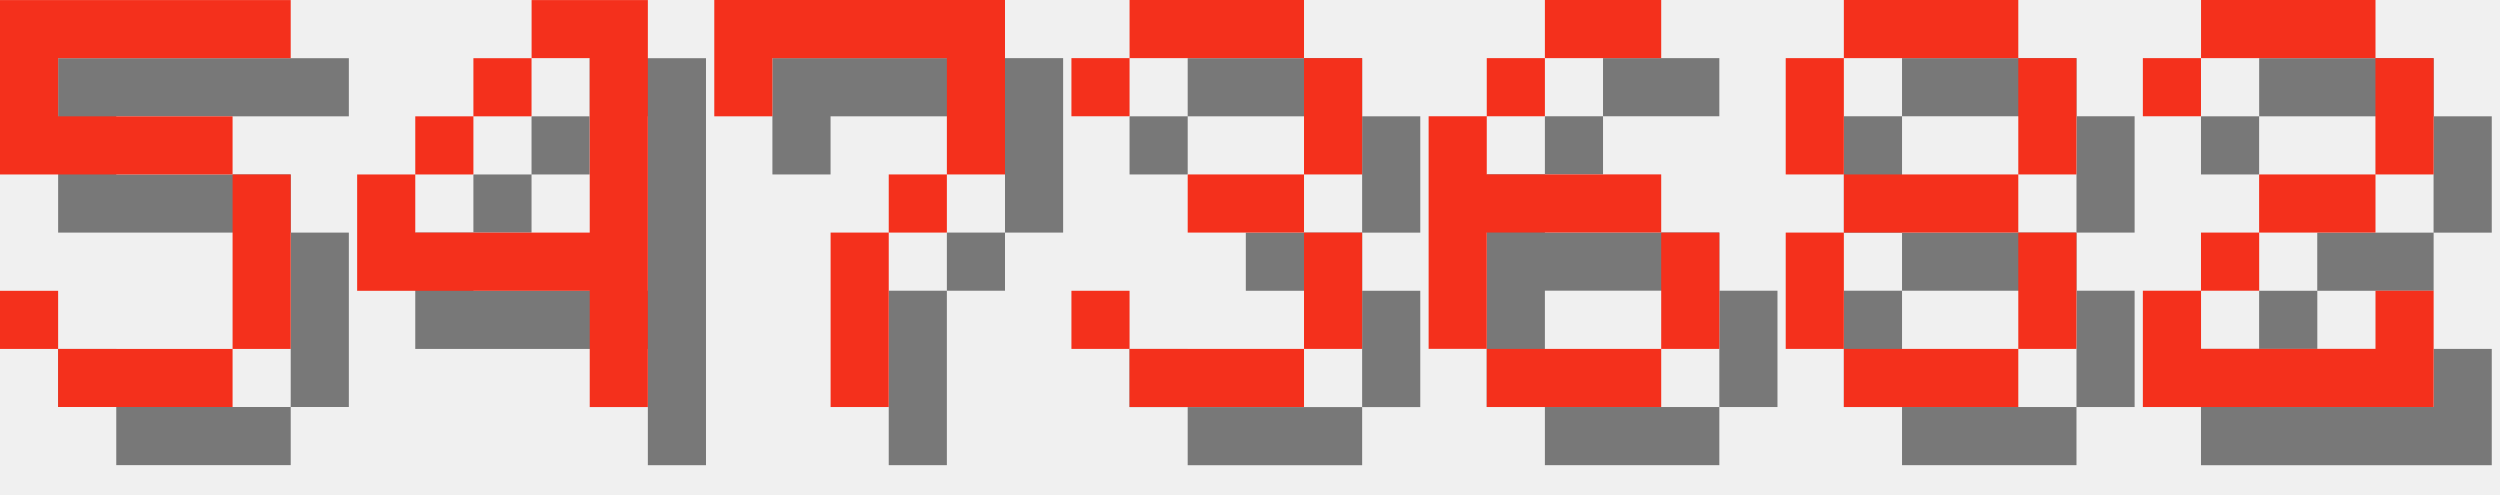
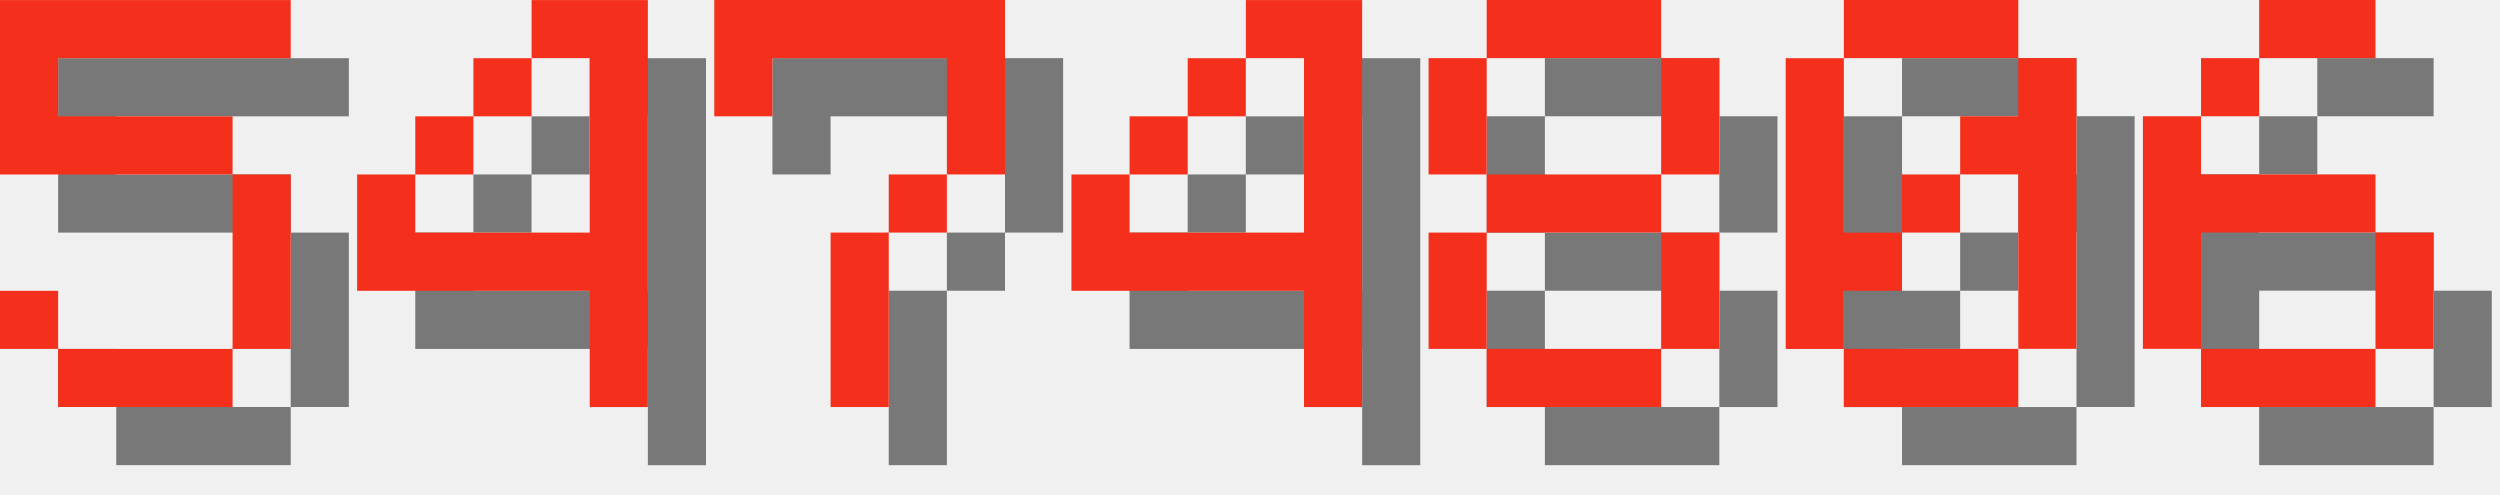
<svg xmlns="http://www.w3.org/2000/svg" version="1.1" width="182.0" height="36">
  <style>
        .text-foreground {
            fill: #F4301C;
        }
        .text-shadow {
            fill: #000000;
            fill-opacity: 0.5;
        }
    </style>
  <g class="digit" id="digit_5" transform="translate(0.0, 0), scale(4)">
    <path id="digit_5_shadow" class="text-shadow" d="m1.058 1.058v3.175h4.233v3.175h-3.175v-1.058h-1.058v1.058h1.058v1.058h3.175v-1.058h1.058v-3.175h-1.058v-1.058h-3.175v-1.058h4.233v-1.058h-5.292z" fill-opacity=".5" style="paint-order:stroke fill markers" />
    <path id="digit_5_fg" class="text-foreground" d="m0 0v3.175h4.233v3.175h-3.175v-1.058h-1.058v1.058h1.058v1.058h3.175v-1.058h1.058v-3.175h-1.058v-1.058h-3.175v-1.058h4.233v-1.058h-5.292z" fill="#fff" style="paint-order:stroke fill markers" />
  </g>
  <g class="digit" id="digit_4" transform="translate(26.0, 0), scale(4)">
    <path id="digit_4_shadow" class="text-shadow" d="m4.233 1.058v1.058h1.058v3.175h-3.175v-1.058h-1.058v2.117h4.233v2.117h1.058v-7.408h-2.117zm-2.117 3.175h1.058v-1.058h-1.058v1.058zm1.058-1.058h1.058v-1.058h-1.058v1.058z" fill-opacity=".5" style="paint-order:stroke fill markers" />
    <path id="digit_4_fg" class="text-foreground" d="m3.175 0v1.058h1.058v3.175h-3.175v-1.058h-1.058v2.117h4.233v2.117h1.058v-7.408h-2.117zm-2.117 3.175h1.058v-1.058h-1.058v1.058zm1.058-1.058h1.058v-1.058h-1.058v1.058z" fill="#fff" style="paint-order:stroke fill markers" />
  </g>
  <g class="digit" id="digit_7" transform="translate(52.0, 0), scale(4)">
    <path id="digit_7_shadow" class="text-shadow" d="m1.058 1.058 2e-6 2.117h1.058v-1.058h3.175v1.058l2e-7 1.058h-1.058v1.058h-1.058l4e-7 3.175 1.058 1e-7v-3.175h1.058v-1.058h1.058l5e-7 -1.058v-2.117z" fill-opacity=".5" style="paint-order:stroke fill markers" />
    <path id="digit_7_fg" class="text-foreground" d="m0 0 2e-6 2.117h1.058v-1.058h3.175v1.058l2e-7 1.058h-1.058v1.058h-1.058l4e-7 3.175 1.058 1e-7v-3.175h1.058v-1.058h1.058l5e-7 -1.058v-2.117z" fill="#fff" style="paint-order:stroke fill markers" />
  </g>
-   <g class="digit" id="digit_3" transform="translate(78.0, 0), scale(4)">
-     <path id="digit_3_shadow" class="text-shadow" d="m1.058 2.117v1.058h1.058v-1.058h3.175v2.117h-2.117v1.058h2.117v2.117h-3.175v-1.058h-1.058v1.058h1.058v1.058h3.175v-1.058h1.058v-2.117h-1.058v-1.058h1.058v-2.117h-1.058v-1.058h-3.175v1.058h-1.058z" fill-opacity=".5" style="paint-order:stroke fill markers" />
-     <path id="digit_3_fg" class="text-foreground" d="m0 1.058v1.058h1.058v-1.058h3.175v2.117h-2.117v1.058h2.117v2.117h-3.175v-1.058h-1.058v1.058h1.058v1.058h3.175v-1.058h1.058v-2.117h-1.058v-1.058h1.058v-2.117h-1.058v-1.058h-3.175v1.058h-1.058z" fill="#fff" style="paint-order:stroke fill markers" />
+   <g class="digit" id="digit_4" transform="translate(78.0, 0), scale(4)">
+     <path id="digit_4_shadow" class="text-shadow" d="m4.233 1.058v1.058h1.058v3.175h-3.175v-1.058h-1.058v2.117h4.233v2.117h1.058v-7.408h-2.117zm-2.117 3.175h1.058v-1.058h-1.058v1.058zm1.058-1.058h1.058v-1.058h-1.058v1.058z" fill-opacity=".5" style="paint-order:stroke fill markers" />
+     <path id="digit_4_fg" class="text-foreground" d="m3.175 0v1.058h1.058v3.175h-3.175v-1.058h-1.058v2.117h4.233v2.117h1.058v-7.408h-2.117zm-2.117 3.175h1.058v-1.058h-1.058v1.058zm1.058-1.058h1.058v-1.058h-1.058v1.058z" fill="#fff" style="paint-order:stroke fill markers" />
  </g>
-   <g class="digit" id="digit_6" transform="translate(104.0, 0), scale(4)">
+   <g class="digit" id="digit_8" transform="translate(104.0, 0), scale(4)">
+     <path id="digit_8_shadow" class="text-shadow" d="m2.117 1.058v1.058h3.175v-1.058h-3.175zm3.175 1.058v2.117h1.058v-2.117h-1.058zm0 2.117h-3.175v1.058h3.175v-1.058zm0 1.058v2.117h1.058v-2.117h-1.058zm0 2.117h-3.175v1.058h3.175v-1.058zm-3.175 0v-2.117h-1.058v2.117h1.058zm0-3.175v-2.117h-1.058v2.117h1.058z" fill-opacity=".5" style="paint-order:stroke fill markers" />
+     <path id="digit_8_fg" class="text-foreground" d="m1.058 0v1.058h3.175v-1.058h-3.175zm3.175 1.058v2.117h1.058v-2.117h-1.058zm0 2.117h-3.175v1.058h3.175v-1.058zm0 1.058v2.117h1.058v-2.117h-1.058zm0 2.117h-3.175v1.058h3.175v-1.058zm-3.175 0v-2.117h-1.058v2.117h1.058zm0-3.175v-2.117h-1.058v2.117h1.058z" fill="#fff" style="paint-order:stroke fill markers" />
+   </g>
+   <g class="digit" id="digit_0" transform="translate(130.0, 0), scale(4)">
+     <path id="digit_0_shadow" class="text-shadow" d="m2.117 1.058v1.058h3.175v-1.058h-3.175zm3.175 1.058v1.058h-1.058v1.058h1.058v3.175h1.058v-5.292h-1.058zm0 5.292h-3.175v1.058h3.175v-1.058zm-3.175 0v-1.058h1.058v-1.058h-1.058v-3.175h-1.058v5.292h1.058zm1.058-2.117h1.058v-1.058h-1.058v1.058z" fill-opacity=".5" style="paint-order:stroke fill markers" />
+     <path id="digit_0_fg" class="text-foreground" d="m1.058 0v1.058h3.175v-1.058h-3.175zm3.175 1.058v1.058h-1.058v1.058h1.058v3.175h1.058v-5.292h-1.058zm0 5.292h-3.175v1.058h3.175v-1.058zm-3.175 0v-1.058h1.058v-1.058h-1.058v-3.175h-1.058v5.292h1.058zm1.058-2.117h1.058v-1.058h-1.058v1.058z" fill="#fff" style="paint-order:stroke fill markers" />
+   </g>
+   <g class="digit" id="digit_6" transform="translate(156.0, 0), scale(4)">
    <path id="digit_6_shadow" class="text-shadow" d="m3.175 1.058v1.058h2.117v-1.058h-2.117zm0 1.058h-1.058v1.058h1.058v-1.058zm-1.058 1.058h-1.058v4.233h1.058v-2.117h3.175v-1.058h-3.175v-1.058zm3.175 2.117v2.117h1.058v-2.117h-1.058zm0 2.117h-3.175v1.058h3.175v-1.058z" fill-opacity=".5" style="paint-order:stroke fill markers" />
    <path id="digit_6_fg" class="text-foreground" d="m2.117 0v1.058h2.117v-1.058h-2.117zm0 1.058h-1.058v1.058h1.058v-1.058zm-1.058 1.058h-1.058v4.233h1.058v-2.117h3.175v-1.058h-3.175v-1.058zm3.175 2.117v2.117h1.058v-2.117h-1.058zm0 2.117h-3.175v1.058h3.175v-1.058z" fill="#fff" style="paint-order:stroke fill markers" />
  </g>
-   <g class="digit" id="digit_8" transform="translate(130.0, 0), scale(4)">
-     <path id="digit_8_shadow" class="text-shadow" d="m2.117 1.058v1.058h3.175v-1.058h-3.175zm3.175 1.058v2.117h1.058v-2.117h-1.058zm0 2.117h-3.175v1.058h3.175v-1.058zm0 1.058v2.117h1.058v-2.117h-1.058zm0 2.117h-3.175v1.058h3.175v-1.058zm-3.175 0v-2.117h-1.058v2.117h1.058zm0-3.175v-2.117h-1.058v2.117h1.058z" fill-opacity=".5" style="paint-order:stroke fill markers" />
-     <path id="digit_8_fg" class="text-foreground" d="m1.058 0v1.058h3.175v-1.058h-3.175zm3.175 1.058v2.117h1.058v-2.117h-1.058zm0 2.117h-3.175v1.058h3.175v-1.058zm0 1.058v2.117h1.058v-2.117h-1.058zm0 2.117h-3.175v1.058h3.175v-1.058zm-3.175 0v-2.117h-1.058v2.117h1.058zm0-3.175v-2.117h-1.058v2.117h1.058z" fill="#fff" style="paint-order:stroke fill markers" />
-   </g>
-   <g class="digit" id="digit_2" transform="translate(156.0, 0), scale(4)">
-     <path id="digit_2_shadow" class="text-shadow" d="m1.058 2.117v1.058h1.058v-1.058h3.175v2.117h-2.117v1.058h-1.058v1.058h-1.058v2.117h5.292v-2.117h-1.058v1.058h-3.175v-1.058h1.058v-1.058h2.117v-1.058h1.058v-2.117h-1.058v-1.058h-3.175v1.058h-1.058z" fill-opacity=".5" style="paint-order:stroke fill markers" />
-     <path id="digit_2_fg" class="text-foreground" d="m0 1.058v1.058h1.058v-1.058h3.175v2.117h-2.117v1.058h-1.058v1.058h-1.058v2.117h5.292v-2.117h-1.058v1.058h-3.175v-1.058h1.058v-1.058h2.117v-1.058h1.058v-2.117h-1.058v-1.058h-3.175v1.058h-1.058z" fill="#fff" style="paint-order:stroke fill markers" />
-   </g>
</svg>
